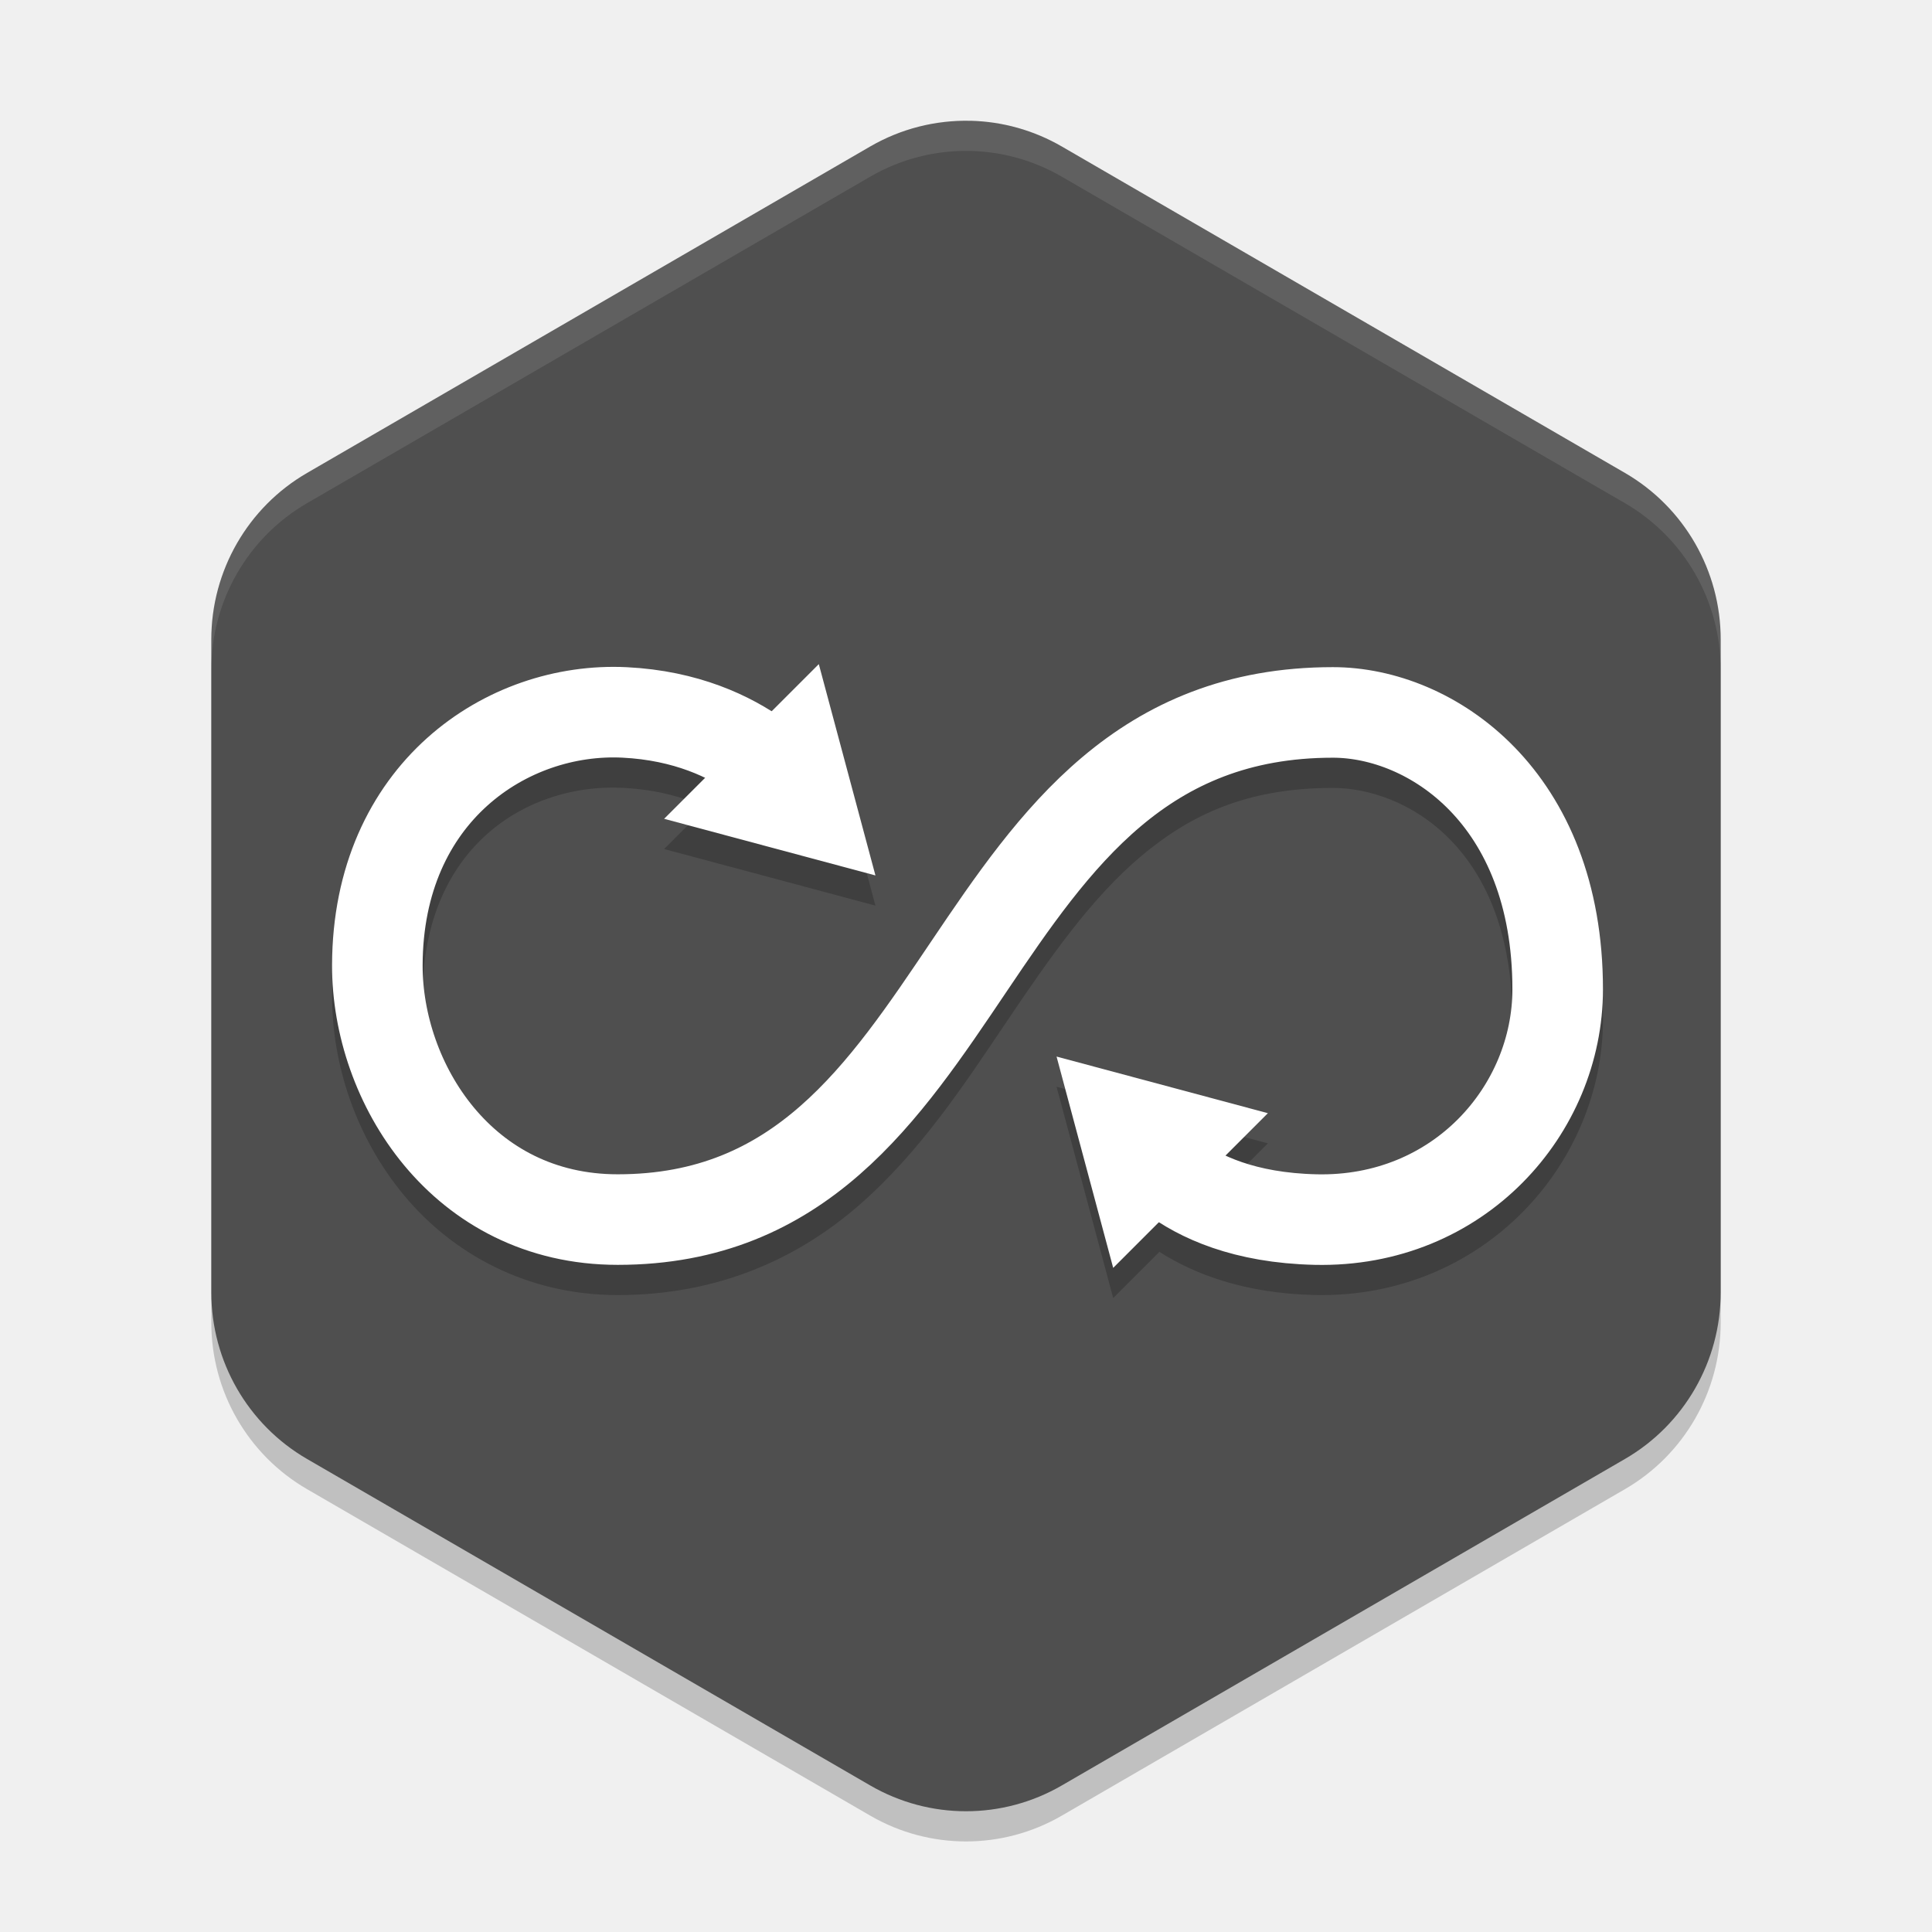
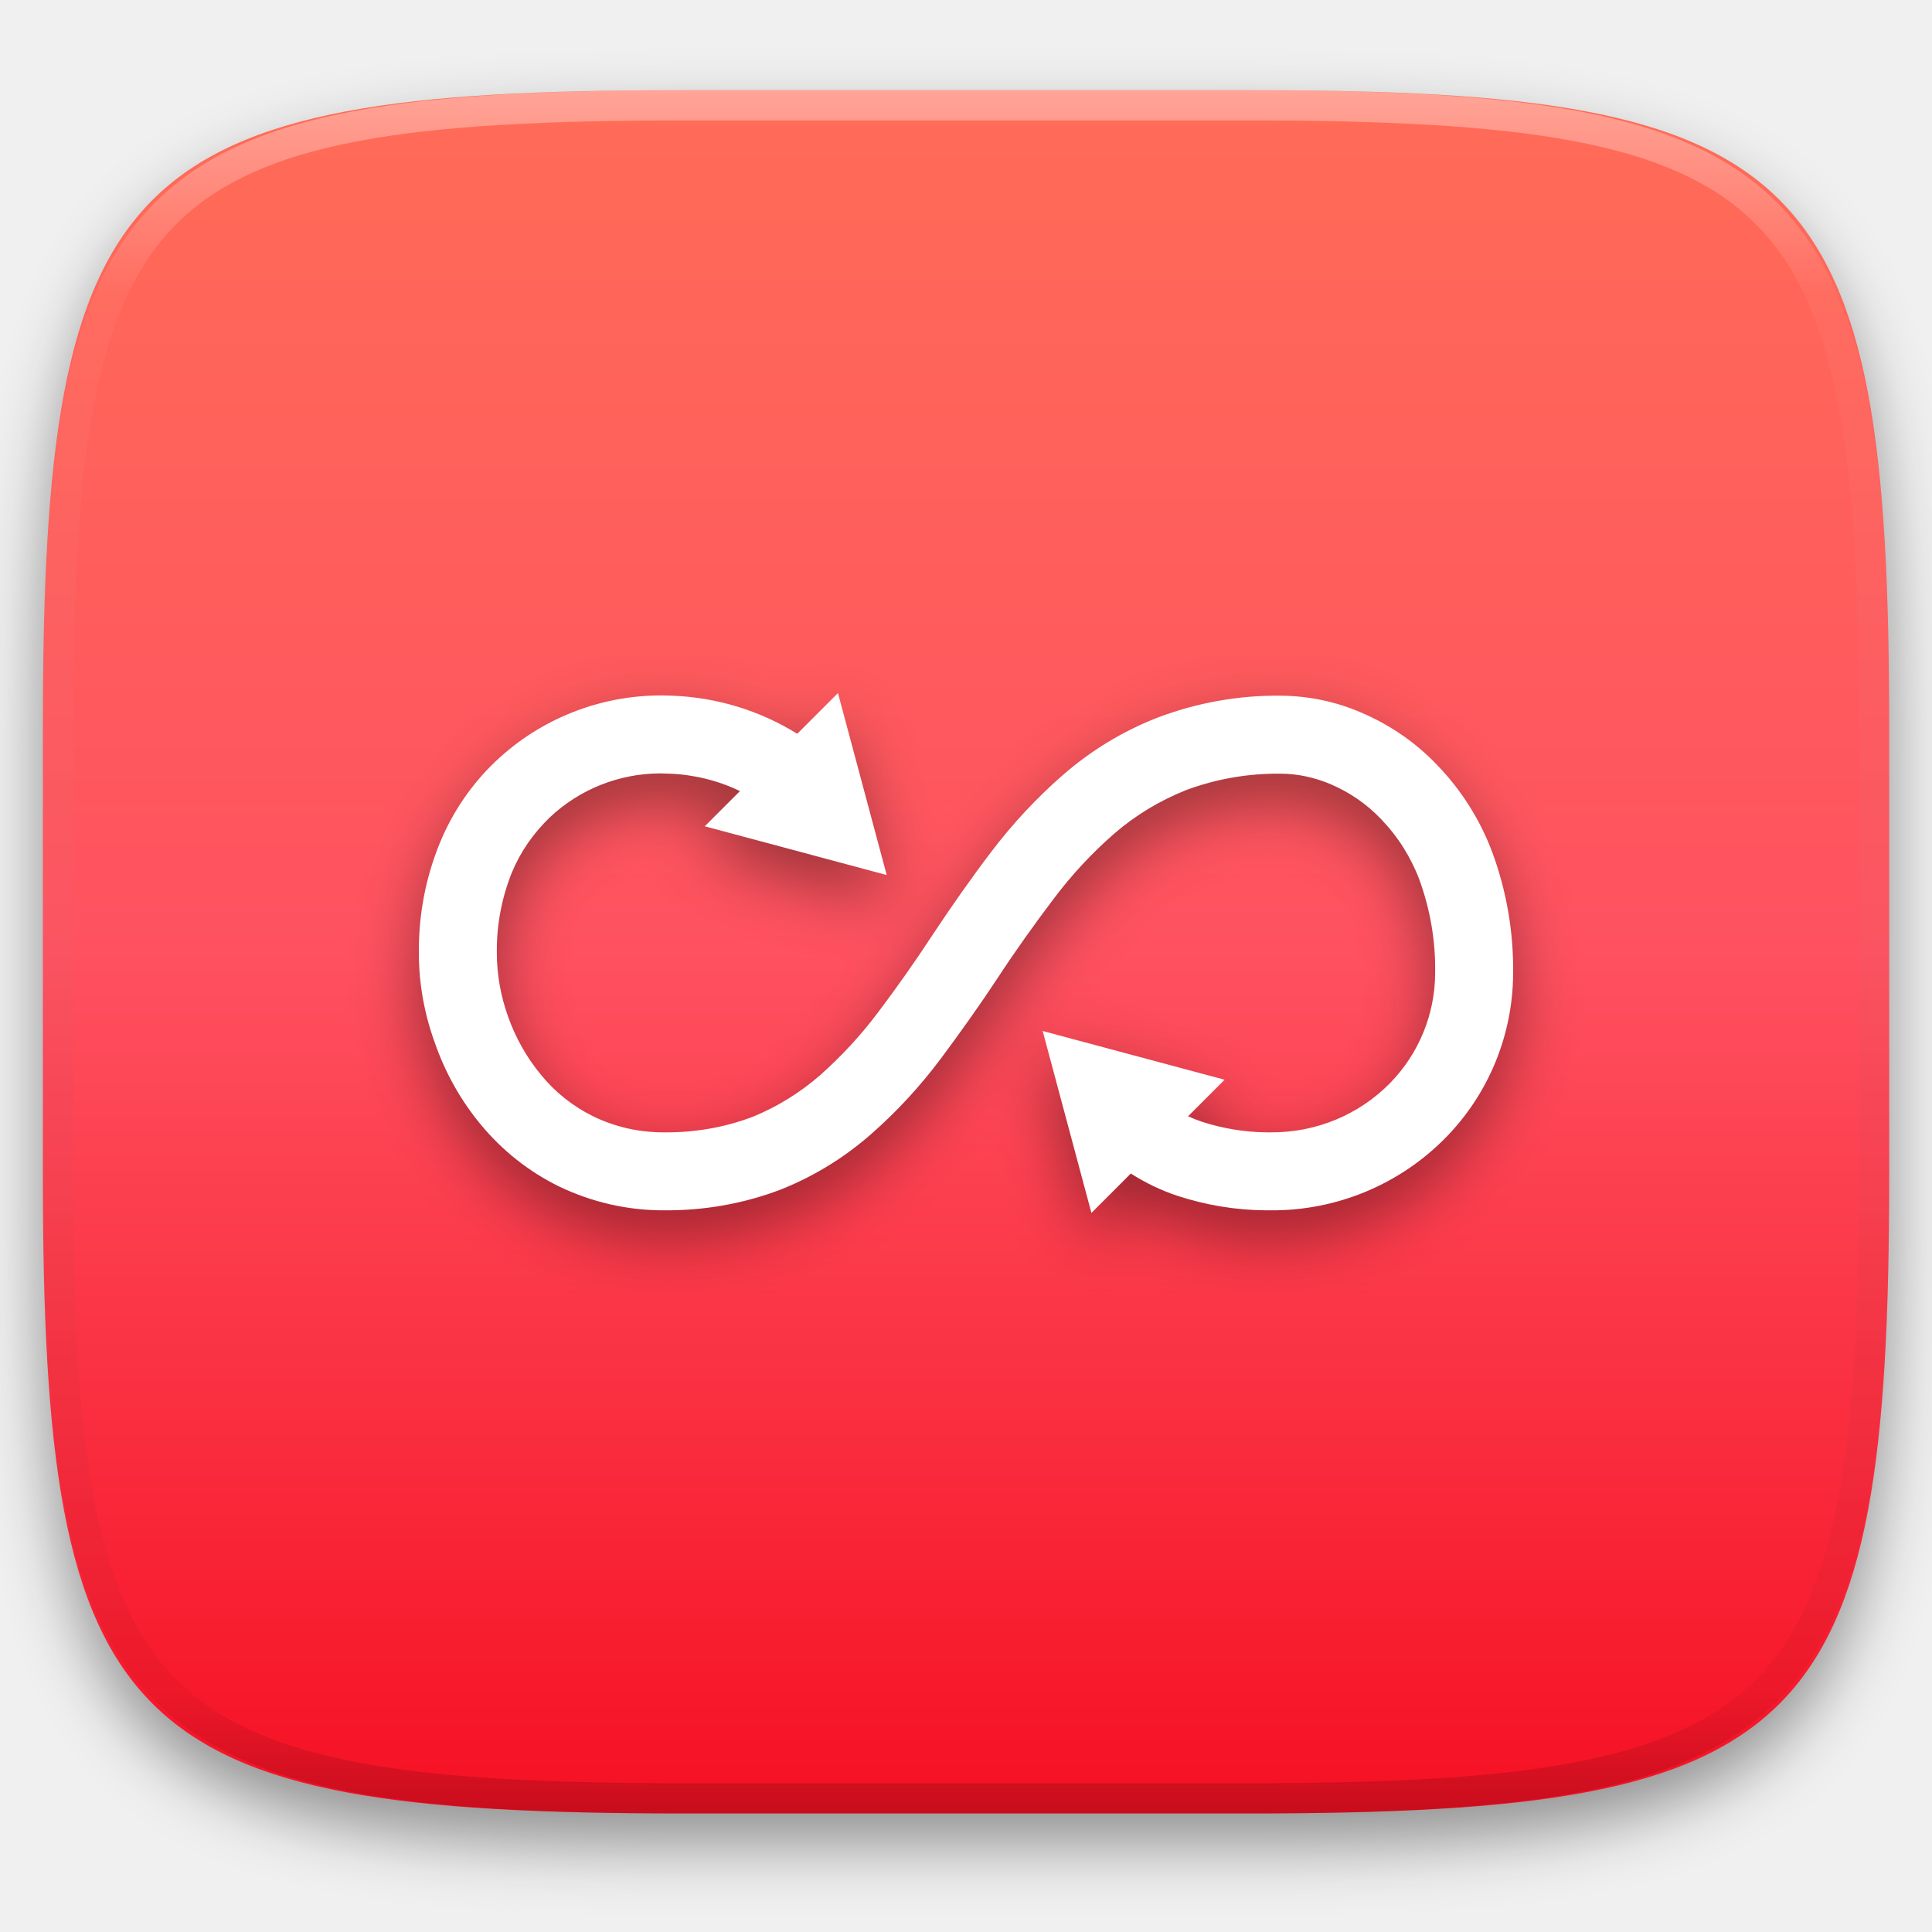
- <svg xmlns="http://www.w3.org/2000/svg" width="64" height="64" version="1">
-   <path d="M 32.15,5.002 A 6.341,6.367 0 0 0 28.83,5.851 L 10.171,16.668 A 6.341,6.367 0 0 0 7,22.182 v 21.634 a 6.341,6.367 0 0 0 3.171,5.514 l 18.659,10.817 a 6.341,6.367 0 0 0 6.341,0 L 53.829,49.33 A 6.341,6.367 0 0 0 57,43.816 V 22.182 A 6.341,6.367 0 0 0 53.829,16.667 L 35.17,5.851 A 6.341,6.367 0 0 0 32.15,5.001 Z" style="opacity:0.2" />
-   <path style="fill:#4f4f4f" d="M 32.15,4.002 A 6.341,6.367 0 0 0 28.83,4.851 L 10.171,15.668 A 6.341,6.367 0 0 0 7,21.182 v 21.634 a 6.341,6.367 0 0 0 3.171,5.514 l 18.659,10.817 a 6.341,6.367 0 0 0 6.341,0 L 53.829,48.33 A 6.341,6.367 0 0 0 57,42.816 V 21.182 A 6.341,6.367 0 0 0 53.829,15.667 L 35.17,4.851 A 6.341,6.367 0 0 0 32.15,4.001 Z" />
-   <path style="opacity:0.2" d="m 27.125,23 -1.605,1.605 C 24.377,23.879 22.813,23.203 20.764,23.102 16.092,22.87 11.016,26.503 11,32.967 c -0.006,2.307 0.797,4.719 2.389,6.635 1.592,1.916 4.053,3.299 7.074,3.299 3.371,0 6.007,-1.24 8.016,-2.996 2.009,-1.757 3.459,-3.971 4.871,-6.066 1.413,-2.095 2.785,-4.072 4.439,-5.467 1.655,-1.395 3.537,-2.271 6.363,-2.271 2.385,0 5.947,1.959 5.947,7.672 0,3.17 -2.545,6.219 -6.484,6.129 -1.379,-0.031 -2.32,-0.307 -3.01,-0.631 L 42,37.875 38.5,36.938 35,36 l 0.938,3.5 0.938,3.5 1.531,-1.531 c 1.158,0.74 2.826,1.377 5.141,1.43 5.549,0.126 9.553,-4.316 9.553,-9.127 0,-7.031 -4.838,-10.672 -8.947,-10.672 -3.491,0 -6.215,1.224 -8.297,2.979 -2.082,1.755 -3.574,3.979 -4.992,6.084 -1.419,2.105 -2.766,4.091 -4.359,5.484 -1.593,1.393 -3.364,2.254 -6.041,2.254 -2.142,0 -3.666,-0.889 -4.768,-2.215 C 14.594,36.359 13.996,34.556 14,32.975 c 0.012,-4.965 3.513,-7.03 6.615,-6.877 1.177,0.058 2.071,0.327 2.762,0.65 L 22,28.125 25.5,29.062 29,30 28.062,26.5 Z" />
-   <g>
-     <path d="m 37.6,37.6 c 0,0 1.258,2.692 5.981,2.8 4.744,0.108 8.019,-3.637 8.019,-7.628 0,-6.372 -4.2,-9.172 -7.447,-9.172 -12.633,0 -11.593,16.8 -23.69,16.8 -5.163,0 -7.973,-4.54 -7.963,-8.428 0.014,-5.714 4.303,-8.564 8.19,-8.372 4.085,0.202 5.81,2.8 5.81,2.8" style="fill:none;stroke:#ffffff;stroke-width:3" />
-     <path d="M 29,29 25.5,28.062 22,27.124 l 2.562,-2.562 2.562,-2.562 0.938,3.5 z" style="fill:#ffffff" />
-     <path style="fill:#ffffff" d="m -35,-35 -3.5,-0.938 -3.5,-0.938 2.562,-2.562 2.562,-2.562 0.938,3.5 z" transform="scale(-1)" />
+ <svg xmlns="http://www.w3.org/2000/svg" style="isolation:isolate" viewBox="0 0 256 256" width="256" height="256">
+   <defs>
+     <filter id="b8AIkh3RuR7vX9Qv8LaKgoYmPcYzcry1" x="-200%" y="-200%" width="400%" height="400%" filterUnits="objectBoundingBox" color-interpolation-filters="sRGB">
+       <feGaussianBlur in="SourceGraphic" stdDeviation="4.294" />
+       <feOffset dx="0" dy="4" result="pf_100_offsetBlur" />
+       <feFlood flood-color="#000000" flood-opacity="0.4" />
+       <feComposite in2="pf_100_offsetBlur" operator="in" result="pf_100_dropShadow" />
+       <feBlend in="SourceGraphic" in2="pf_100_dropShadow" mode="normal" />
+     </filter>
+   </defs>
+   <g filter="url(#b8AIkh3RuR7vX9Qv8LaKgoYmPcYzcry1)">
+     <linearGradient id="_lgradient_513" x1="0" y1="0" x2="-1.8369701987210297e-16" y2="1" gradientTransform="matrix(244.648,0,0,228.338,5.68,11.95)" gradientUnits="userSpaceOnUse">
+       <stop offset="0%" stop-opacity="1" style="stop-color:rgb(255,109,87)" />
+       <stop offset="50%" stop-opacity="1" style="stop-color:rgb(255,81,96)" />
+       <stop offset="100%" stop-opacity="1" style="stop-color:rgb(245,15,34)" />
+     </linearGradient>
+     <path d=" M 165.689 11.95 C 239.745 11.95 250.328 22.507 250.328 96.494 L 250.328 155.745 C 250.328 229.731 239.745 240.288 165.689 240.288 L 90.319 240.288 C 16.264 240.288 5.68 229.731 5.68 155.745 L 5.68 96.494 C 5.68 22.507 16.264 11.95 90.319 11.95 L 165.689 11.95 Z " id="shape" fill="url(#_lgradient_513)" />
  </g>
-   <path style="opacity:0.1;fill:#ffffff" d="M 32.148 4 A 6.341 6.367 0 0 0 28.828 4.852 L 10.172 15.668 A 6.341 6.367 0 0 0 7 21.184 L 7 22.184 A 6.341 6.367 0 0 1 10.172 16.668 L 28.828 5.852 A 6.341 6.367 0 0 1 32.148 5 L 32.152 5 A 6.341 6.367 0 0 1 35.172 5.852 L 53.828 16.668 A 6.341 6.367 0 0 1 57 22.18 L 57 21.18 A 6.341 6.367 0 0 0 53.828 15.668 L 35.172 4.852 A 6.341 6.367 0 0 0 32.152 4 L 32.148 4 z" />
+   <g opacity="0.4">
+     <linearGradient id="_lgradient_514" x1="0.517" y1="0" x2="0.517" y2="1" gradientTransform="matrix(244.65,0,0,228.34,5.68,11.95)" gradientUnits="userSpaceOnUse">
+       <stop offset="0%" stop-opacity="1" style="stop-color:rgb(255,255,255)" />
+       <stop offset="12.5%" stop-opacity="0.098" style="stop-color:rgb(255,255,255)" />
+       <stop offset="92.5%" stop-opacity="0.098" style="stop-color:rgb(0,0,0)" />
+       <stop offset="100%" stop-opacity="0.498" style="stop-color:rgb(0,0,0)" />
+     </linearGradient>
+     <path d=" M 165.068 11.951 C 169.396 11.941 173.724 11.991 178.052 12.089 C 181.927 12.167 185.803 12.315 189.678 12.541 C 193.131 12.737 196.583 13.022 200.026 13.395 C 203.085 13.73 206.144 14.181 209.174 14.741 C 211.889 15.243 214.574 15.881 217.22 16.657 C 219.62 17.355 221.971 18.219 224.243 19.241 C 226.358 20.184 228.384 21.304 230.302 22.591 C 232.142 23.829 233.863 25.244 235.437 26.806 C 237.001 28.378 238.417 30.088 239.656 31.925 C 240.945 33.841 242.066 35.865 243.02 37.967 C 244.043 40.247 244.909 42.585 245.617 44.972 C 246.394 47.615 247.034 50.297 247.535 53.009 C 248.096 56.035 248.548 59.081 248.883 62.136 C 249.257 65.575 249.542 69.014 249.739 72.462 C 249.965 76.323 250.112 80.194 250.201 84.055 C 250.289 88.378 250.339 92.701 250.329 97.014 L 250.329 155.226 C 250.339 159.549 250.289 163.862 250.201 168.185 C 250.112 172.056 249.965 175.917 249.739 179.778 C 249.542 183.226 249.257 186.675 248.883 190.104 C 248.548 193.159 248.096 196.215 247.535 199.241 C 247.034 201.943 246.394 204.625 245.617 207.268 C 244.909 209.655 244.043 212.003 243.02 214.273 C 242.066 216.385 240.945 218.399 239.656 220.315 C 238.417 222.152 237.001 223.872 235.437 225.434 C 233.863 226.996 232.142 228.411 230.302 229.649 C 228.384 230.936 226.358 232.056 224.243 232.999 C 221.971 234.021 219.62 234.885 217.22 235.593 C 214.574 236.369 211.889 237.007 209.174 237.499 C 206.144 238.068 203.085 238.51 200.026 238.845 C 196.583 239.218 193.131 239.503 189.678 239.699 C 185.803 239.925 181.927 240.073 178.052 240.161 C 173.724 240.249 169.396 240.299 165.068 240.289 L 90.942 240.289 C 86.614 240.299 82.286 240.249 77.958 240.161 C 74.083 240.073 70.207 239.925 66.332 239.699 C 62.879 239.503 59.427 239.218 55.984 238.845 C 52.925 238.51 49.866 238.068 46.836 237.499 C 44.121 237.007 41.436 236.369 38.79 235.593 C 36.39 234.885 34.039 234.021 31.767 232.999 C 29.652 232.056 27.626 230.936 25.708 229.649 C 23.868 228.411 22.147 226.996 20.573 225.434 C 19.009 223.872 17.593 222.152 16.354 220.315 C 15.065 218.399 13.944 216.385 12.99 214.273 C 11.967 212.003 11.101 209.655 10.393 207.268 C 9.616 204.625 8.976 201.943 8.475 199.241 C 7.914 196.215 7.462 193.159 7.127 190.104 C 6.753 186.675 6.468 183.226 6.271 179.778 C 6.045 175.917 5.898 172.056 5.809 168.185 C 5.721 163.862 5.671 159.549 5.681 155.226 L 5.681 97.014 C 5.671 92.701 5.721 88.378 5.809 84.055 C 5.898 80.194 6.045 76.323 6.271 72.462 C 6.468 69.014 6.753 65.575 7.127 62.136 C 7.462 59.081 7.914 56.035 8.475 53.009 C 8.976 50.297 9.616 47.615 10.393 44.972 C 11.101 42.585 11.967 40.247 12.99 37.967 C 13.944 35.865 15.065 33.841 16.354 31.925 C 17.593 30.088 19.009 28.378 20.573 26.806 C 22.147 25.244 23.868 23.829 25.708 22.591 C 27.626 21.304 29.652 20.184 31.767 19.241 C 34.039 18.219 36.39 17.355 38.79 16.657 C 41.436 15.881 44.121 15.243 46.836 14.741 C 49.866 14.181 52.925 13.73 55.984 13.395 C 59.427 13.022 62.879 12.737 66.332 12.541 C 70.207 12.315 74.083 12.167 77.958 12.089 C 82.286 11.991 86.614 11.941 90.942 11.951 L 165.068 11.951 Z  M 165.078 15.96 C 169.376 15.95 173.675 15.999 177.973 16.087 C 181.8 16.176 185.626 16.323 189.452 16.539 C 192.836 16.736 196.219 17.011 199.583 17.384 C 202.554 17.699 205.515 18.131 208.446 18.681 C 211.023 19.153 213.58 19.762 216.099 20.499 C 218.322 21.147 220.495 21.953 222.6 22.896 C 224.509 23.751 226.338 24.763 228.069 25.922 C 229.692 27.013 231.207 28.26 232.594 29.646 C 233.981 31.031 235.23 32.544 236.332 34.165 C 237.492 35.894 238.506 37.712 239.361 39.608 C 240.306 41.72 241.112 43.892 241.761 46.102 C 242.509 48.617 243.109 51.162 243.591 53.736 C 244.132 56.664 244.565 59.611 244.889 62.578 C 245.263 65.938 245.539 69.308 245.735 72.688 C 245.952 76.51 246.109 80.322 246.188 84.144 C 246.276 88.437 246.325 92.721 246.325 97.014 C 246.325 97.014 246.325 97.014 246.325 97.014 L 246.325 155.226 C 246.325 155.226 246.325 155.226 246.325 155.226 C 246.325 159.519 246.276 163.803 246.188 168.096 C 246.109 171.918 245.952 175.74 245.735 179.552 C 245.539 182.932 245.263 186.302 244.889 189.672 C 244.565 192.629 244.132 195.576 243.591 198.504 C 243.109 201.078 242.509 203.623 241.761 206.138 C 241.112 208.358 240.306 210.52 239.361 212.632 C 238.506 214.528 237.492 216.356 236.332 218.075 C 235.23 219.706 233.981 221.219 232.594 222.604 C 231.207 223.98 229.692 225.227 228.069 226.318 C 226.338 227.477 224.509 228.489 222.6 229.344 C 220.495 230.297 218.322 231.093 216.099 231.741 C 213.58 232.478 211.023 233.087 208.446 233.559 C 205.515 234.109 202.554 234.541 199.583 234.865 C 196.219 235.229 192.836 235.514 189.452 235.701 C 185.626 235.917 181.8 236.074 177.973 236.153 C 173.675 236.251 169.376 236.29 165.078 236.29 C 165.078 236.29 165.078 236.29 165.068 236.29 L 90.942 236.29 C 90.932 236.29 90.932 236.29 90.932 236.29 C 86.634 236.29 82.335 236.251 78.037 236.153 C 74.21 236.074 70.384 235.917 66.558 235.701 C 63.174 235.514 59.791 235.229 56.427 234.865 C 53.456 234.541 50.495 234.109 47.564 233.559 C 44.987 233.087 42.43 232.478 39.911 231.741 C 37.688 231.093 35.515 230.297 33.41 229.344 C 31.501 228.489 29.672 227.477 27.941 226.318 C 26.318 225.227 24.803 223.98 23.416 222.604 C 22.029 221.219 20.78 219.706 19.678 218.075 C 18.518 216.356 17.504 214.528 16.649 212.632 C 15.704 210.52 14.898 208.358 14.249 206.138 C 13.501 203.623 12.901 201.078 12.419 198.504 C 11.878 195.576 11.445 192.629 11.121 189.672 C 10.747 186.302 10.472 182.932 10.275 179.552 C 10.058 175.74 9.901 171.918 9.822 168.096 C 9.734 163.803 9.685 159.519 9.685 155.226 C 9.685 155.226 9.685 155.226 9.685 155.226 L 9.685 97.014 C 9.685 97.014 9.685 97.014 9.685 97.014 C 9.685 92.721 9.734 88.437 9.822 84.144 C 9.901 80.322 10.058 76.51 10.275 72.688 C 10.472 69.308 10.747 65.938 11.121 62.578 C 11.445 59.611 11.878 56.664 12.419 53.736 C 12.901 51.162 13.501 48.617 14.249 46.102 C 14.898 43.892 15.704 41.72 16.649 39.608 C 17.504 37.712 18.518 35.894 19.678 34.165 C 20.78 32.544 22.029 31.031 23.416 29.646 C 24.803 28.26 26.318 27.013 27.941 25.922 C 29.672 24.763 31.501 23.751 33.41 22.896 C 35.515 21.953 37.688 21.147 39.911 20.499 C 42.43 19.762 44.987 19.153 47.564 18.681 C 50.495 18.131 53.456 17.699 56.427 17.384 C 59.791 17.011 63.174 16.736 66.558 16.539 C 70.384 16.323 74.21 16.176 78.037 16.087 C 82.335 15.999 86.634 15.95 90.932 15.96 C 90.932 15.96 90.932 15.96 90.942 15.96 L 165.068 15.96 C 165.078 15.96 165.078 15.96 165.078 15.96 Z " fill-rule="evenodd" id="highlight" fill="url(#_lgradient_514)" />
+   </g>
+   <g id="icons" />
+   <g id="Group">
+     <defs>
+       <filter id="Z1fx2w0Is7isvrjfAsseFjaqCpvrMSh9" x="-200%" y="-200%" width="400%" height="400%" filterUnits="objectBoundingBox" color-interpolation-filters="sRGB">
+         <feGaussianBlur stdDeviation="4.294" />
+       </filter>
+     </defs>
+     <g opacity="0.4" filter="url(#Z1fx2w0Is7isvrjfAsseFjaqCpvrMSh9)">
+       <path d=" M 111.037 95.281 L 105.507 100.811 C 101.573 98.307 96.186 95.98 89.128 95.631 C 73.038 94.835 55.555 107.347 55.501 129.608 C 55.482 137.552 58.246 145.859 63.728 152.458 C 69.209 159.057 77.686 163.82 88.092 163.82 C 99.703 163.82 108.781 159.551 115.698 153.501 C 122.616 147.451 127.61 139.825 132.475 132.608 C 137.34 125.391 142.066 118.584 147.764 113.78 C 153.463 108.975 159.948 105.956 169.68 105.956 C 177.893 105.956 190.163 112.703 190.163 132.379 C 190.163 143.296 181.397 153.797 167.83 153.487 C 163.081 153.379 159.838 152.43 157.464 151.315 L 162.267 146.512 L 150.213 143.283 L 138.159 140.054 L 141.388 152.108 L 144.616 164.163 L 149.89 158.889 C 153.878 161.439 159.624 163.631 167.595 163.813 C 186.704 164.248 200.495 148.949 200.495 132.379 C 200.495 108.163 183.833 95.624 169.68 95.624 C 157.658 95.624 148.274 99.838 141.105 105.882 C 133.936 111.927 128.798 119.588 123.912 126.836 C 119.025 134.084 114.385 140.926 108.898 145.725 C 103.41 150.524 97.311 153.487 88.092 153.487 C 80.715 153.487 75.466 150.427 71.672 145.859 C 67.878 141.292 65.82 135.081 65.833 129.634 C 65.875 112.536 77.933 105.421 88.617 105.95 C 92.671 106.15 95.748 107.076 98.128 108.19 L 93.386 112.932 L 105.44 116.161 L 117.494 119.39 L 114.265 107.335 L 111.037 95.281 Z " id="Path" fill="rgb(0,0,0)" />
+     </g>
+     <path d=" M 157.427 147.91 C 158.017 148.182 158.622 148.421 159.236 148.63 C 161.992 149.525 164.885 150.008 167.778 150.042 C 167.778 150.042 167.778 150.042 167.778 150.042 L 168.432 150.042 C 174.356 150.076 180.039 147.734 184.172 143.533 C 187.994 139.641 190.164 134.371 190.164 128.895 C 190.233 124.694 189.51 120.492 188.063 116.531 C 186.927 113.535 185.205 110.814 182.966 108.506 C 181.106 106.543 178.833 104.993 176.353 103.926 C 174.253 103.03 171.945 102.514 169.638 102.514 C 165.367 102.479 161.131 103.203 157.101 104.718 C 153.657 106.096 150.454 108.024 147.63 110.47 C 144.668 113.053 141.982 115.946 139.605 119.114 C 137.022 122.524 134.542 126.002 132.2 129.584 C 129.79 133.235 127.241 136.817 124.623 140.33 C 121.937 143.912 118.872 147.252 115.497 150.214 C 111.949 153.348 107.92 155.828 103.546 157.584 C 98.621 159.479 93.351 160.409 88.082 160.374 C 83.226 160.409 78.438 159.307 74.064 157.206 C 70.069 155.243 66.556 152.453 63.732 149.043 C 61.046 145.806 58.979 142.121 57.602 138.125 C 56.224 134.337 55.501 130.307 55.501 126.278 C 55.501 126.243 55.501 126.243 55.501 126.243 L 55.501 126.209 C 55.466 121.215 56.396 116.29 58.291 111.675 C 59.978 107.577 62.492 103.891 65.695 100.861 C 71.619 95.247 79.472 92.147 87.6 92.147 C 87.634 92.147 87.703 92.147 87.737 92.147 L 89.012 92.182 C 89.012 92.182 89.046 92.182 89.046 92.182 C 94.929 92.401 100.642 94.127 105.641 97.23 L 111.034 91.837 L 114.264 103.891 L 117.494 115.946 L 105.44 112.716 L 93.386 109.486 L 98.05 104.822 C 95.149 103.422 91.962 102.639 88.702 102.514 L 87.531 102.479 C 82.055 102.479 76.785 104.58 72.825 108.334 C 70.689 110.401 68.967 112.846 67.831 115.601 C 66.488 118.942 65.799 122.524 65.833 126.14 C 65.833 126.14 65.833 126.175 65.833 126.175 L 65.833 126.243 C 65.833 129.136 66.35 131.995 67.314 134.681 C 68.313 137.506 69.794 140.157 71.723 142.465 C 73.582 144.738 75.924 146.598 78.576 147.907 C 81.538 149.353 84.81 150.076 88.082 150.042 C 92.077 150.076 96.038 149.388 99.757 147.976 C 103.029 146.632 106.025 144.773 108.677 142.465 C 111.502 139.951 114.085 137.161 116.358 134.13 C 118.872 130.79 121.283 127.38 123.556 123.901 C 126.036 120.147 128.619 116.462 131.339 112.88 C 134.164 109.161 137.332 105.751 140.845 102.686 C 144.565 99.449 148.801 96.865 153.416 95.075 C 158.616 93.111 164.161 92.113 169.741 92.182 C 173.426 92.216 177.077 92.974 180.452 94.455 C 184.206 96.073 187.581 98.381 190.405 101.343 C 193.608 104.649 196.122 108.61 197.741 112.949 C 199.635 118.081 200.565 123.523 200.496 128.999 C 200.462 137.127 197.259 144.945 191.542 150.765 C 185.446 156.965 177.077 160.443 168.363 160.374 C 168.363 160.374 168.363 160.374 168.329 160.374 L 167.64 160.374 C 163.714 160.34 159.787 159.685 155.999 158.446 C 153.831 157.723 151.767 156.73 149.839 155.498 L 144.619 160.719 L 141.389 148.664 L 138.159 136.61 L 150.213 139.84 L 162.267 143.07 L 157.427 147.91 Z " id="Path" fill="rgb(255,255,255)" />
+   </g>
</svg>
